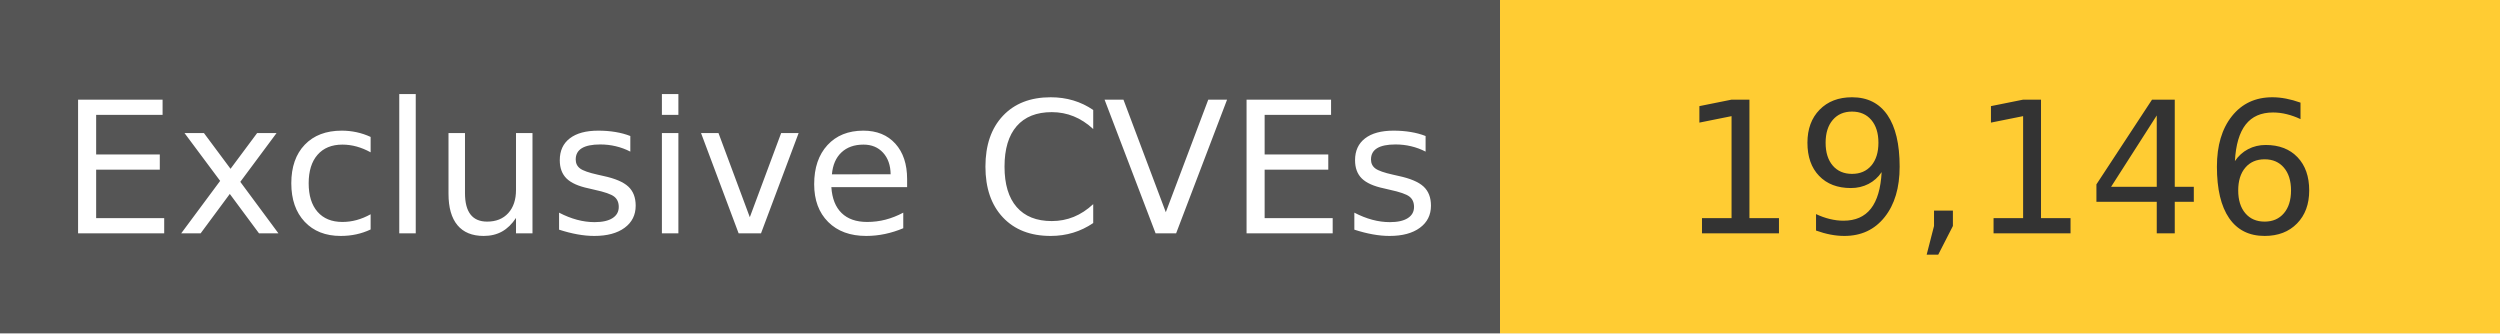
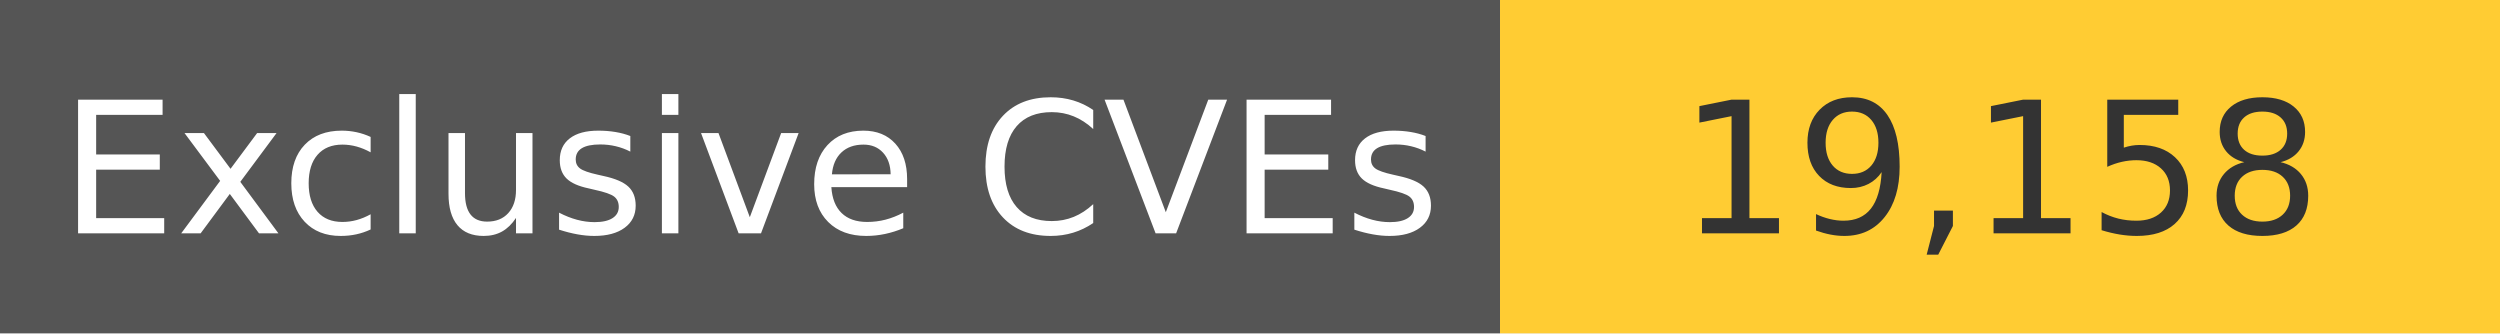
<svg xmlns="http://www.w3.org/2000/svg" width="150" height="20" role="img">
  <linearGradient id="s" x2="0" y2="100%">
    <stop offset="0" stop-color="#bbb" stop-opacity=".1" />
    <stop offset="1" stop-opacity=".1" />
  </linearGradient>
  <g>
    <rect width="90" height="20" fill="#555" />
    <rect x="90" width="267" height="20" fill="#ffcc33" />
  </g>
  <g fill="#fff" text-anchor="middle" font-family="Verdana,Geneva,DejaVu Sans,sans-serif" text-rendering="geometricPrecision" font-size="110">
    <text x="450" y="140" transform="scale(.1)" fill="#fff">
            Exclusive CVEs
        </text>
    <text x="1200" y="140" transform="scale(.1)" fill="#333">
-             19,146
+             19,158
        </text>
  </g>
</svg>
